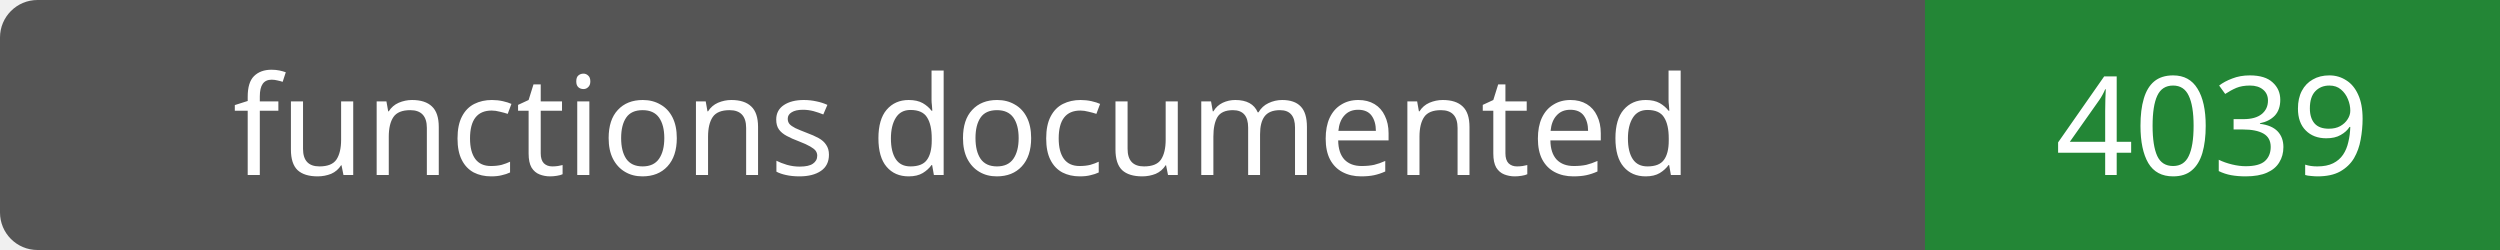
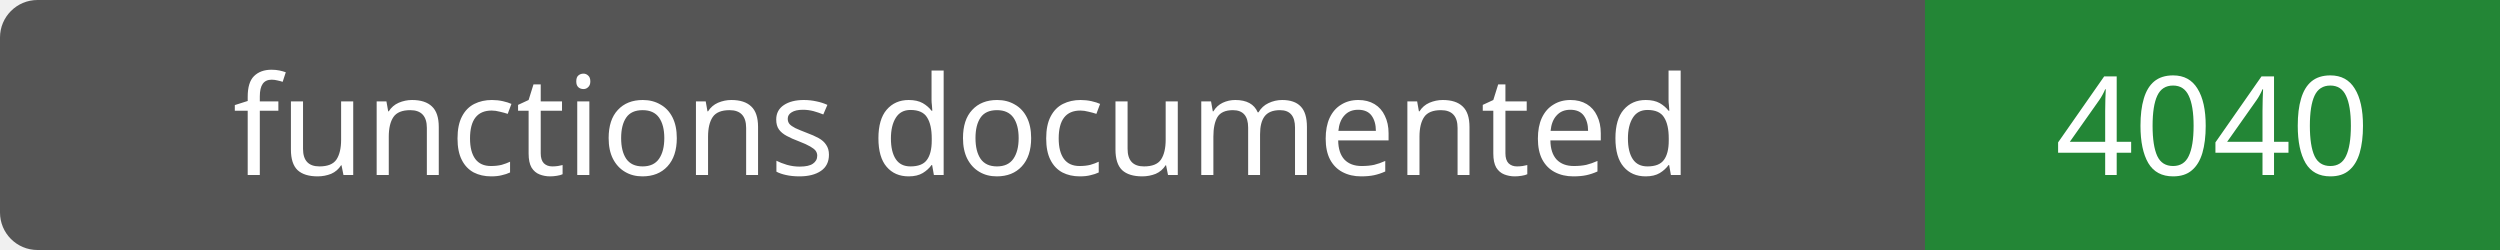
- <svg xmlns="http://www.w3.org/2000/svg" width="200" height="20" role="img" aria-label="functions documented: 4039">
+ <svg xmlns="http://www.w3.org/2000/svg" width="200" height="20" role="img" aria-label="functions documented: 4040">
  <rect width="200" height="20" rx="3" fill="#555" />
  <path fill="#238636" d="M154 0h46v20H154z" />
  <g fill="#fff" text-anchor="middle" font-family="Verdana,sans-serif" font-size="11">
    <text x="77.0" y="14">functions documented</text>
-     <text x="177.0" y="14">4039</text>
+     <text x="177.0" y="14">4040</text>
  </g>
</svg>
